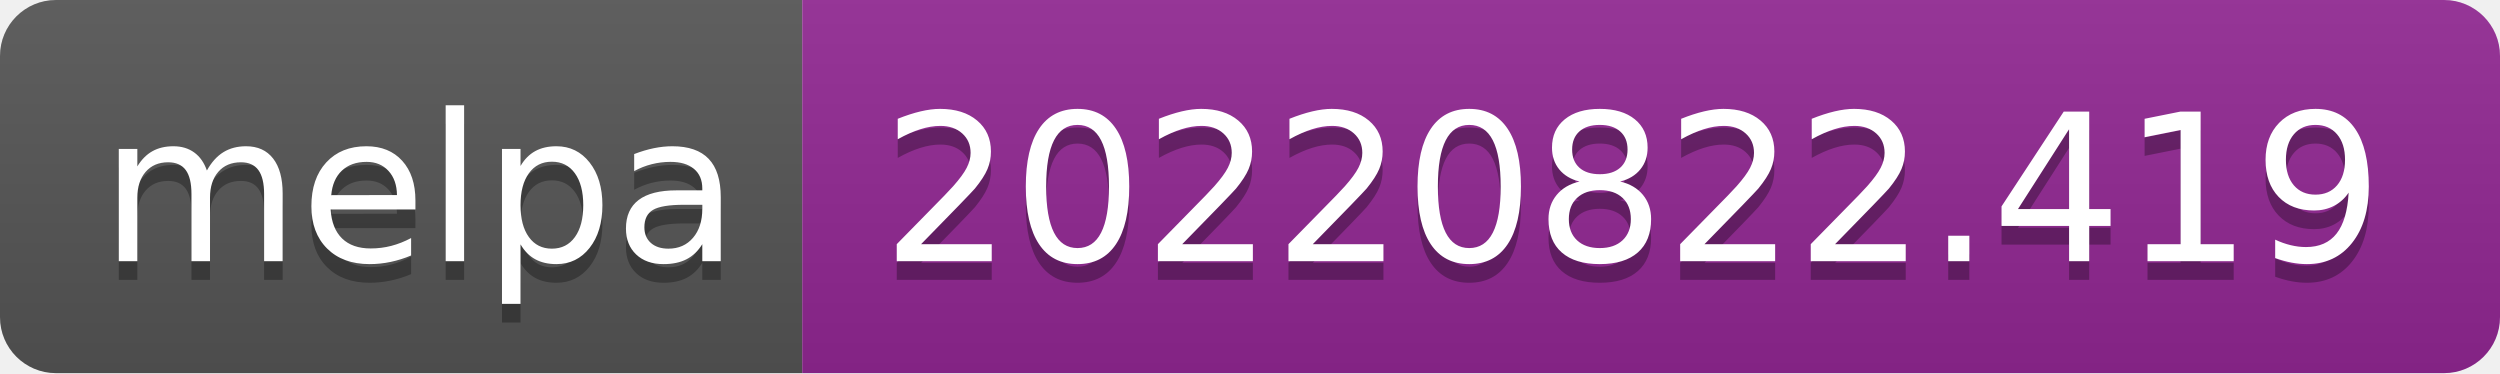
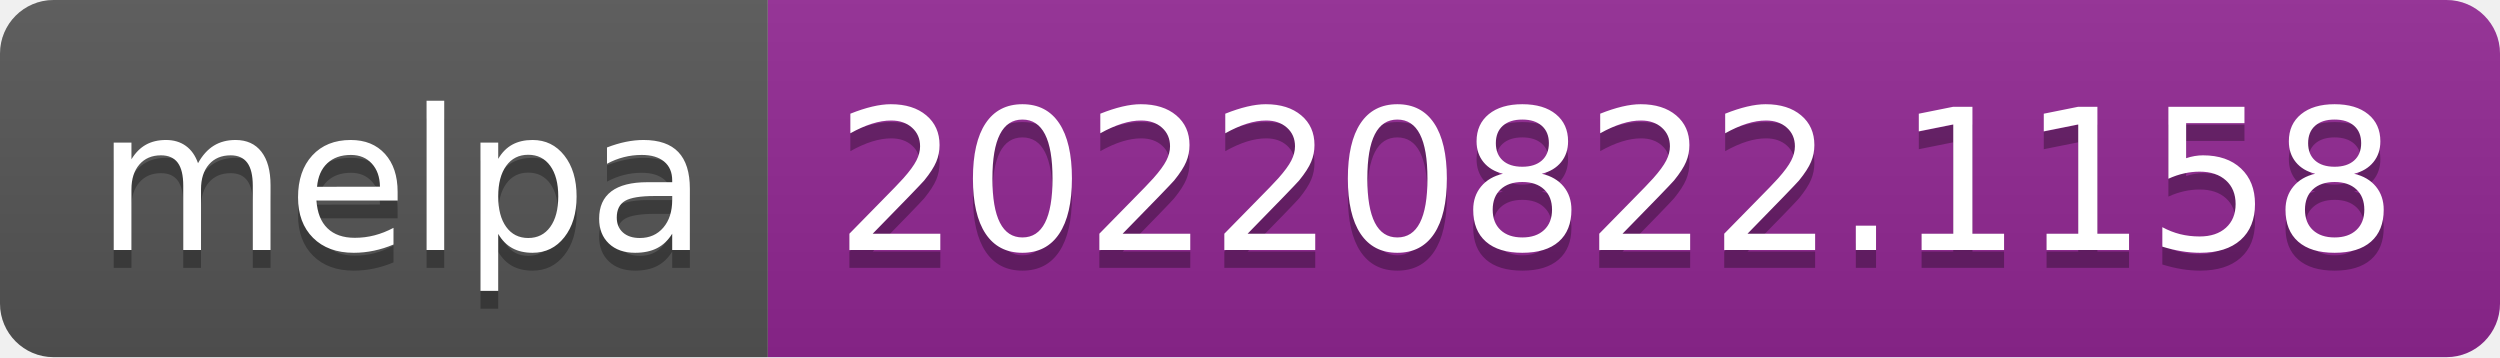
- <svg xmlns="http://www.w3.org/2000/svg" width="134" height="20" role="img" aria-label="melpa: 20220822.419">
+ <svg xmlns="http://www.w3.org/2000/svg" width="140" height="20" role="img" aria-label="melpa: 20220822.1158">
  <linearGradient id="s" x2="0" y2="100%">
    <stop offset="0" stop-color="#bbb" stop-opacity=".1" />
    <stop offset="1" stop-opacity=".1" />
  </linearGradient>
  <clipPath id="r">
-     <rect width="134" height="20" rx="3" fill="#fff" />
+     <rect width="140" height="20" rx="3" fill="#fff" />
  </clipPath>
  <g clip-path="url(#r)">
    <rect width="43" height="20" fill="#555" />
-     <rect x="43" width="91" height="20" fill="#922793" />
-     <rect width="134" height="20" fill="url(#s)" />
+     <rect x="43" width="97" height="20" fill="#922793" />
+     <rect width="140" height="20" fill="url(#s)" />
  </g>
  <g fill="#fff" text-anchor="middle" font-family="Verdana,Geneva,DejaVu Sans,sans-serif" text-rendering="geometricPrecision" font-size="110">
    <text aria-hidden="true" x="225" y="150" fill="#010101" fill-opacity=".3" transform="scale(.1)" textLength="330">melpa</text>
    <text x="225" y="140" transform="scale(.1)" fill="#fff" textLength="330">melpa</text>
-     <text aria-hidden="true" x="875" y="150" fill="#010101" fill-opacity=".3" transform="scale(.1)" textLength="810">20220822.419</text>
-     <text x="875" y="140" transform="scale(.1)" fill="#fff" textLength="810">20220822.419</text>
+     <text aria-hidden="true" x="905" y="150" fill="#010101" fill-opacity=".3" transform="scale(.1)" textLength="870">20220822.1158</text>
+     <text x="905" y="140" transform="scale(.1)" fill="#fff" textLength="870">20220822.1158</text>
  </g>
</svg>
